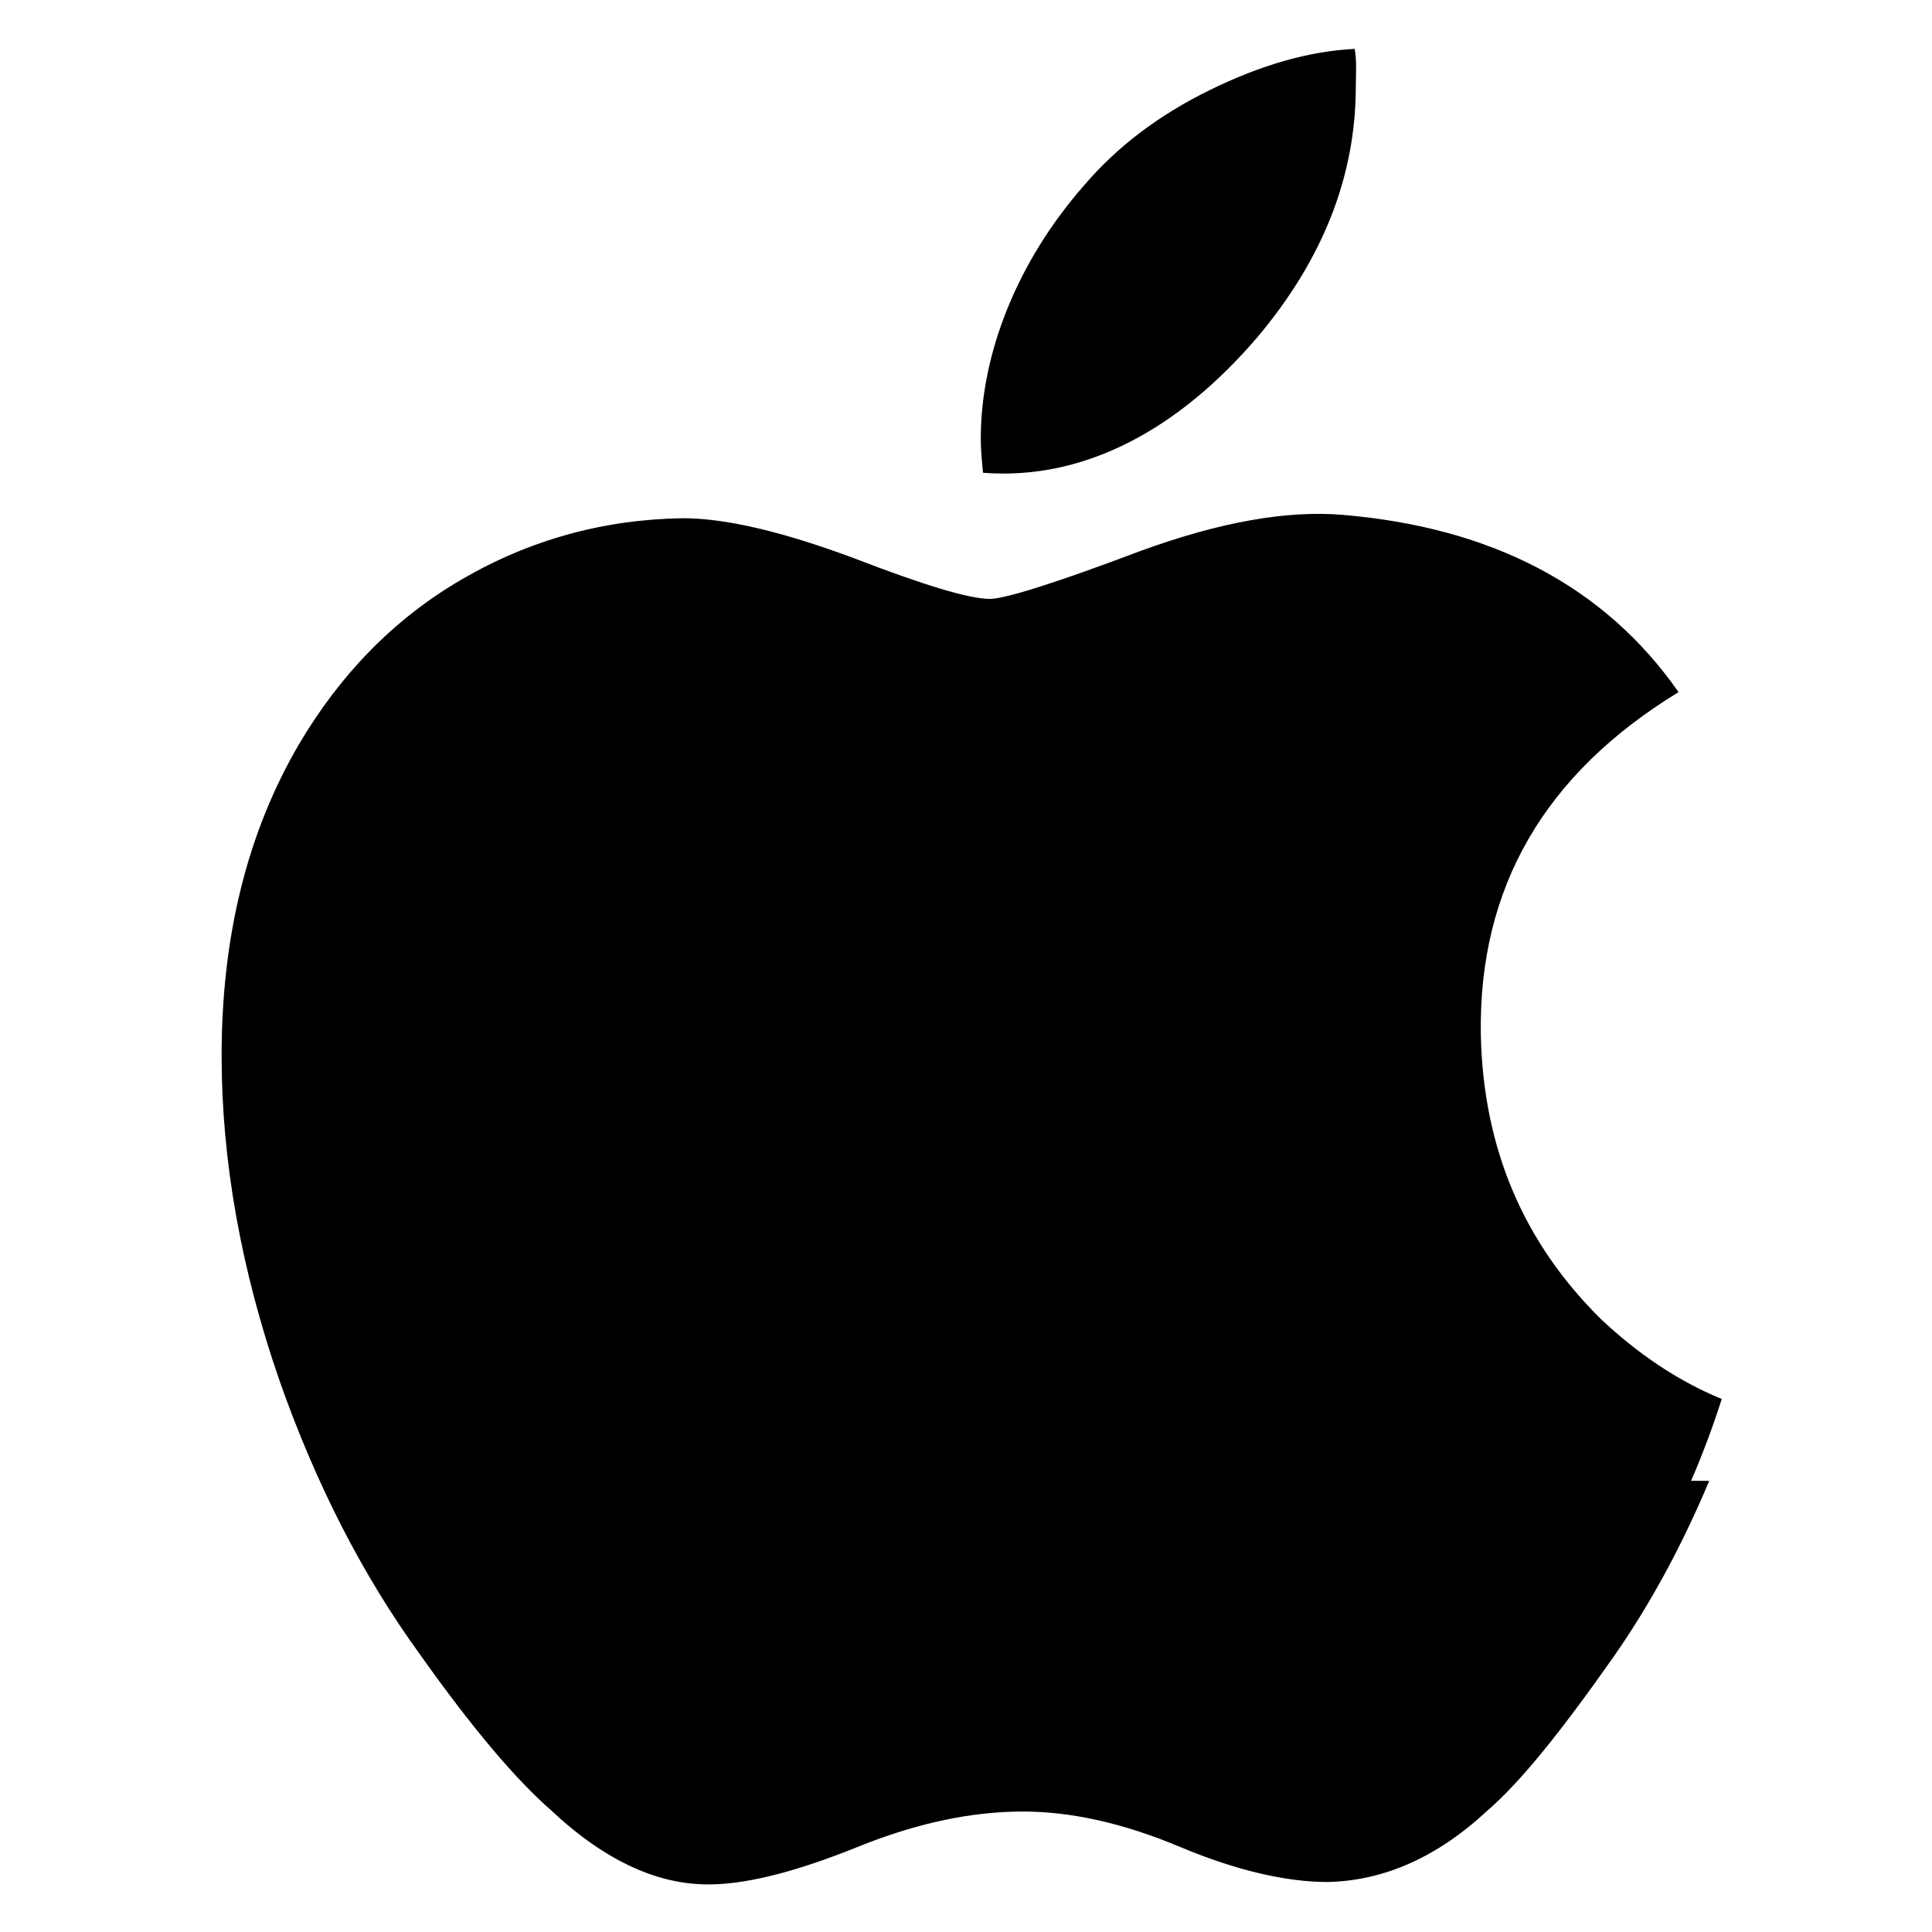
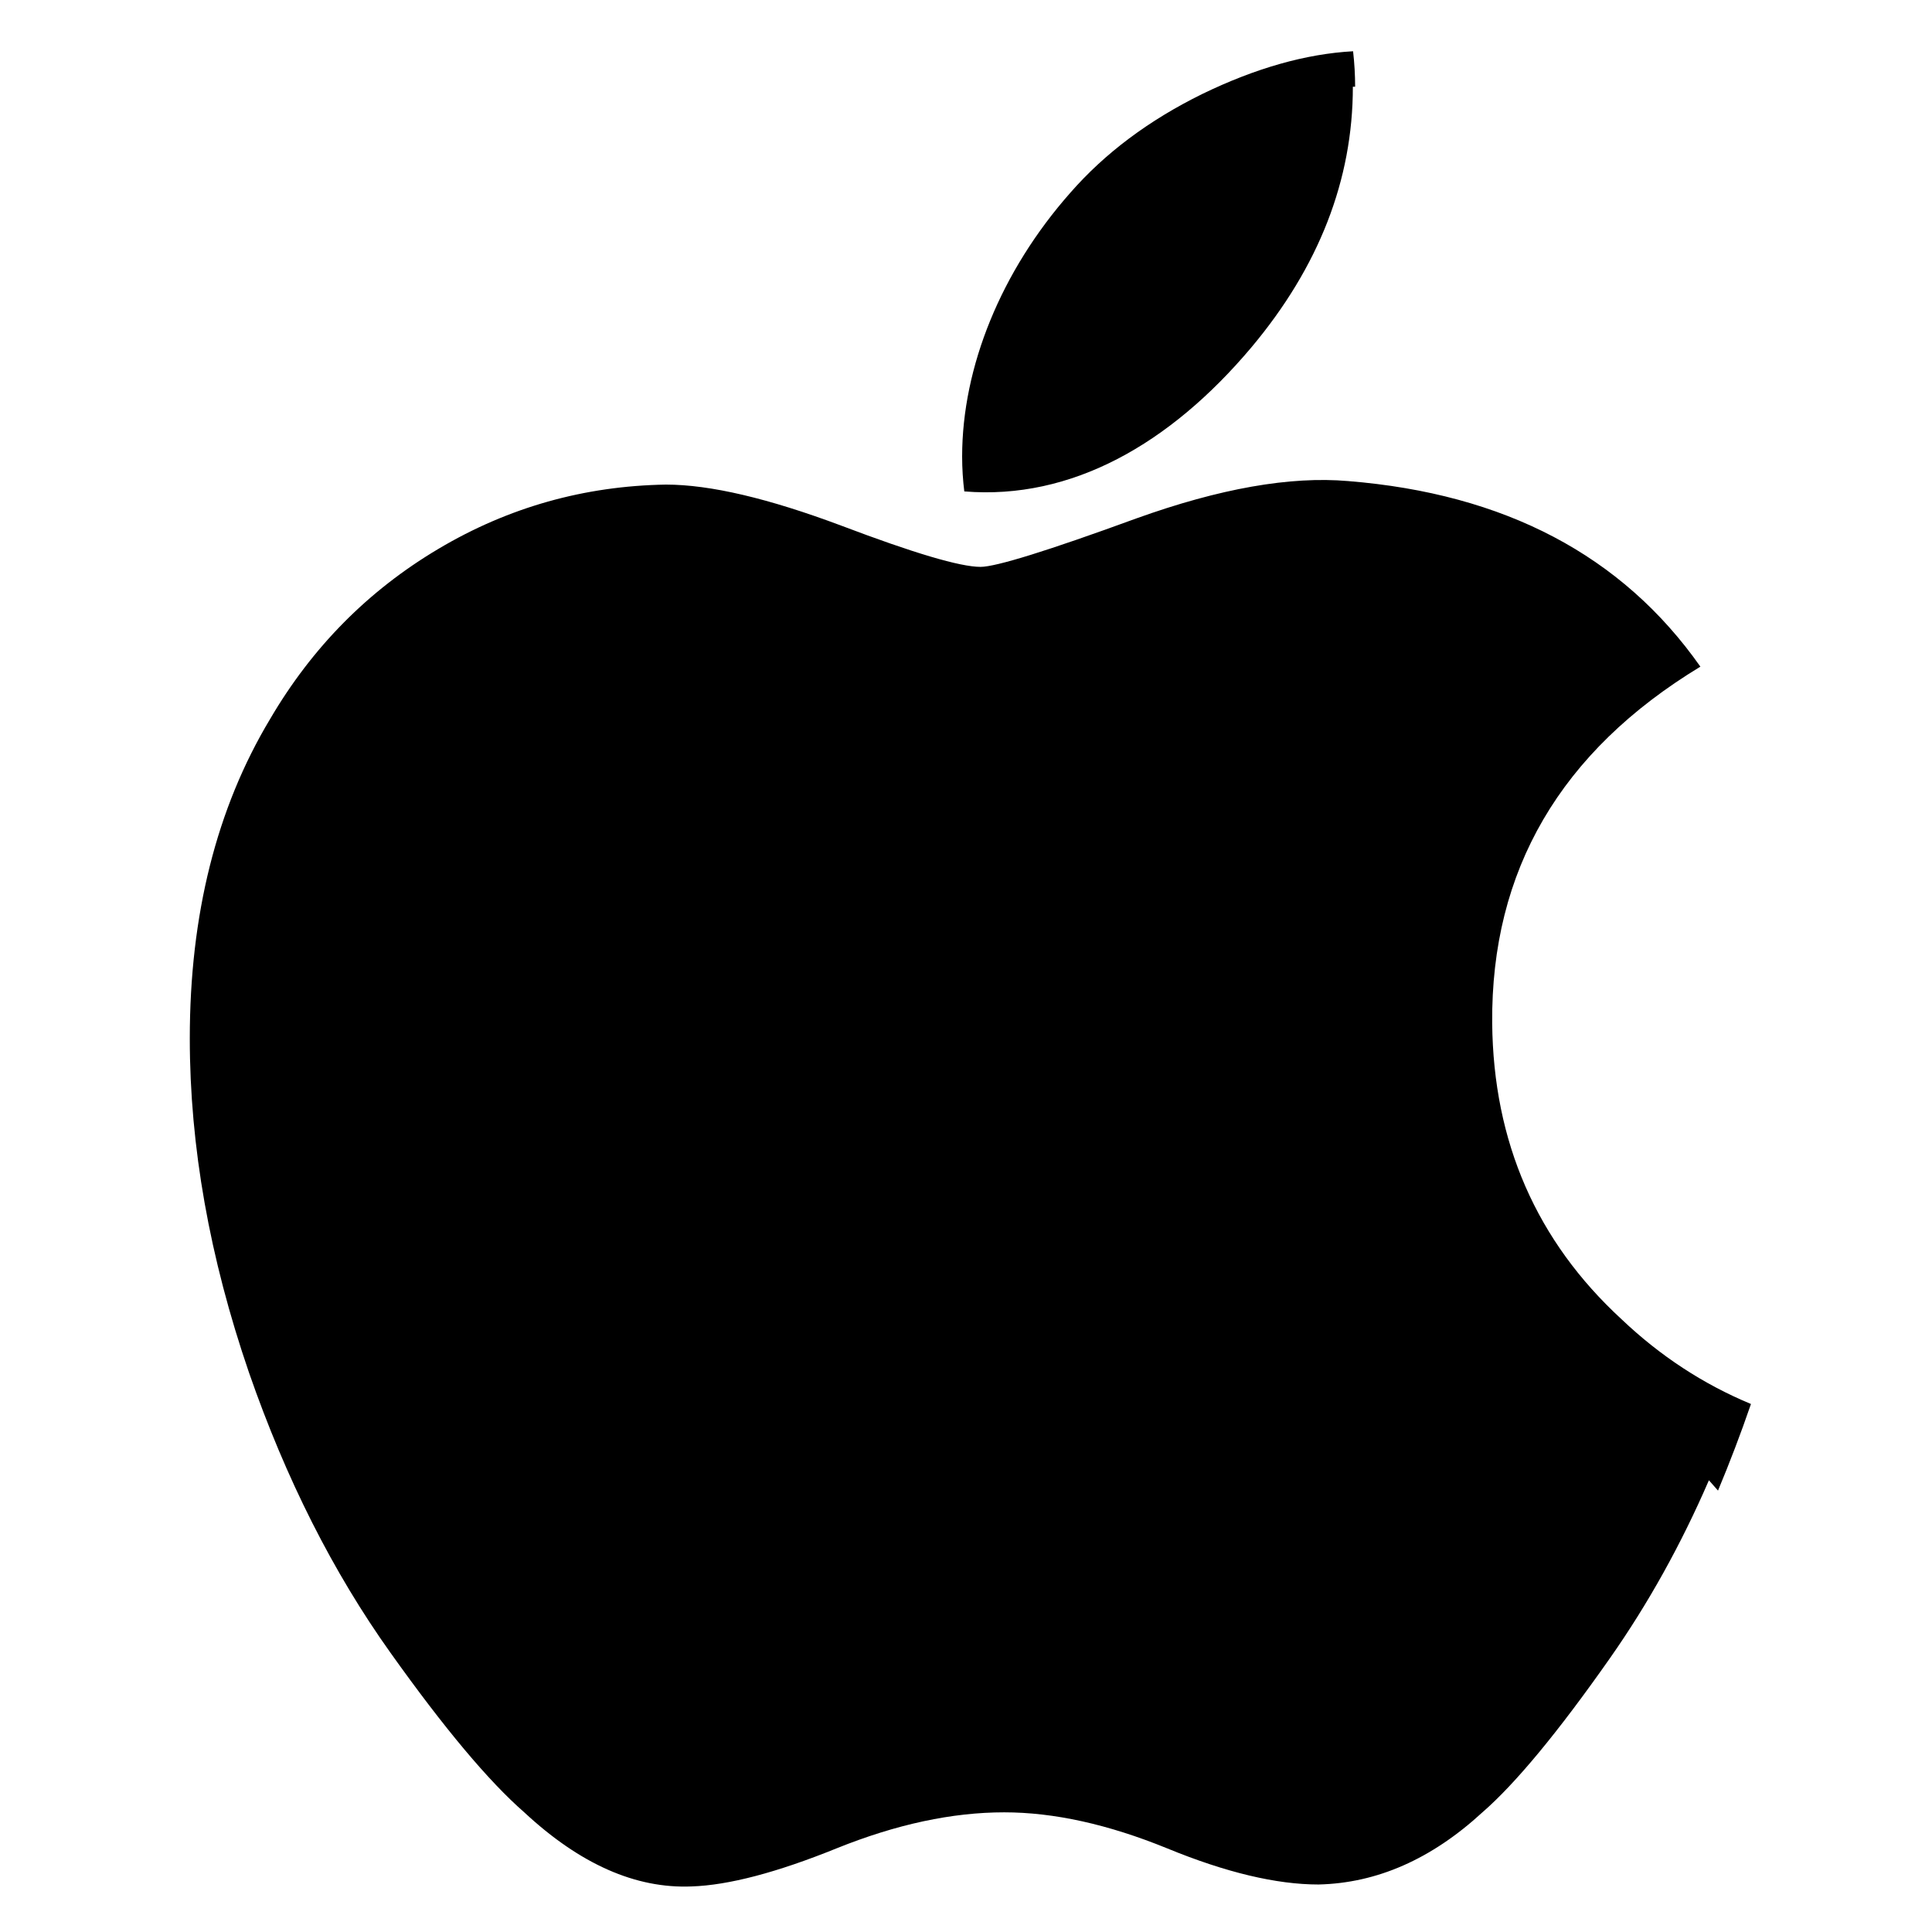
<svg xmlns="http://www.w3.org/2000/svg" viewBox="0 0 170 170" fill="#000000">
-   <path d="M150.4 130.3c-2.4 5.7-5.2 10.9-8.5 15.6-4.5 6.4-8.1 10.9-11 13.4-4.4 4.1-9.1 6.2-14.1 6.3-3.6 0-8-1-13-3.1s-9.6-3.1-13.8-3.1c-4.5 0-9.3 1-14.5 3.1-5.2 2.1-9.4 3.2-12.6 3.3-4.8.2-9.6-2-14.4-6.5-3.1-2.7-7-7.3-11.6-13.8-5-6.9-9.1-14.9-12.3-24-3.4-9.8-5.1-19.4-5.1-28.6 0-10.6 2.3-19.7 6.8-27.4 3.6-6.1 8.3-11 14.3-14.5 6-3.5 12.5-5.3 19.5-5.4 3.8 0 8.8 1.2 15 3.5 6.2 2.4 10.2 3.6 12 3.6 1.3 0 5.8-1.4 13.2-4.2 7.1-2.6 13-3.6 17.8-3.2 13.2 1.1 23.1 6.3 29.6 15.6-11.8 7.2-17.6 17.2-17.4 30.1.2 10.1 3.8 18.4 10.6 25.1 3.2 3 6.7 5.4 10.6 7-.8 2.5-1.7 4.9-2.7 7.2zM119.3 7.6c0 7.9-2.9 15.2-8.6 22-6.9 8.1-15.2 12.7-24.2 12-0.1-1-.2-2-.2-3 0-7.6 3.3-15.7 9.1-22.3 2.9-3.4 6.6-6.2 11.1-8.4 4.5-2.2 8.7-3.4 12.7-3.6.2 1.1.1 2.2.1 3.3z" />
+   <path d="M150.37 130.25c-2.45 5.66-5.35 10.87-8.71 15.66-4.58 6.53-8.33 11.05-11.22 13.56-4.48 4.12-9.28 6.23-14.42 6.35-3.69 0-8.14-1.05-13.32-3.18-5.2-2.12-9.97-3.17-14.34-3.17-4.58 0-9.49 1.05-14.75 3.17-5.26 2.13-9.5 3.24-12.74 3.35-4.93.21-9.84-1.96-14.74-6.52-3.13-2.73-7.05-7.41-11.77-14.04-5.05-7.08-9.2-15.29-12.45-24.65-3.47-10.11-5.21-19.91-5.21-29.41 0-10.87 2.35-20.24 7.06-28.09 3.7-6.32 8.63-11.31 14.81-14.98 6.17-3.67 12.85-5.54 20.02-5.66 3.91 0 9.05 1.22 15.43 3.61 6.36 2.41 10.45 3.63 12.26 3.63 1.35 0 5.93-1.42 13.7-4.26 7.35-2.64 13.55-3.73 18.64-3.29 13.78 1.11 24.12 6.54 31 16.33-12.32 7.47-18.43 17.93-18.32 31.37.1 10.46 3.9 19.17 11.39 26.06 3.39 3.22 7.17 5.7 11.38 7.45-.91 2.65-1.88 5.18-2.9 7.62zM119.04 7.63c0 8.2-2.99 15.86-8.94 22.95-7.17 8.51-15.84 13.43-25.25 12.66-.12-.97-.19-2-.19-3.07 0-7.88 3.43-16.32 9.52-23.21 3.04-3.48 6.91-6.38 11.61-8.69 4.68-2.27 9.1-3.53 13.27-3.76.12 1.05.18 2.1.18 3.12h-.2z" />
</svg>
